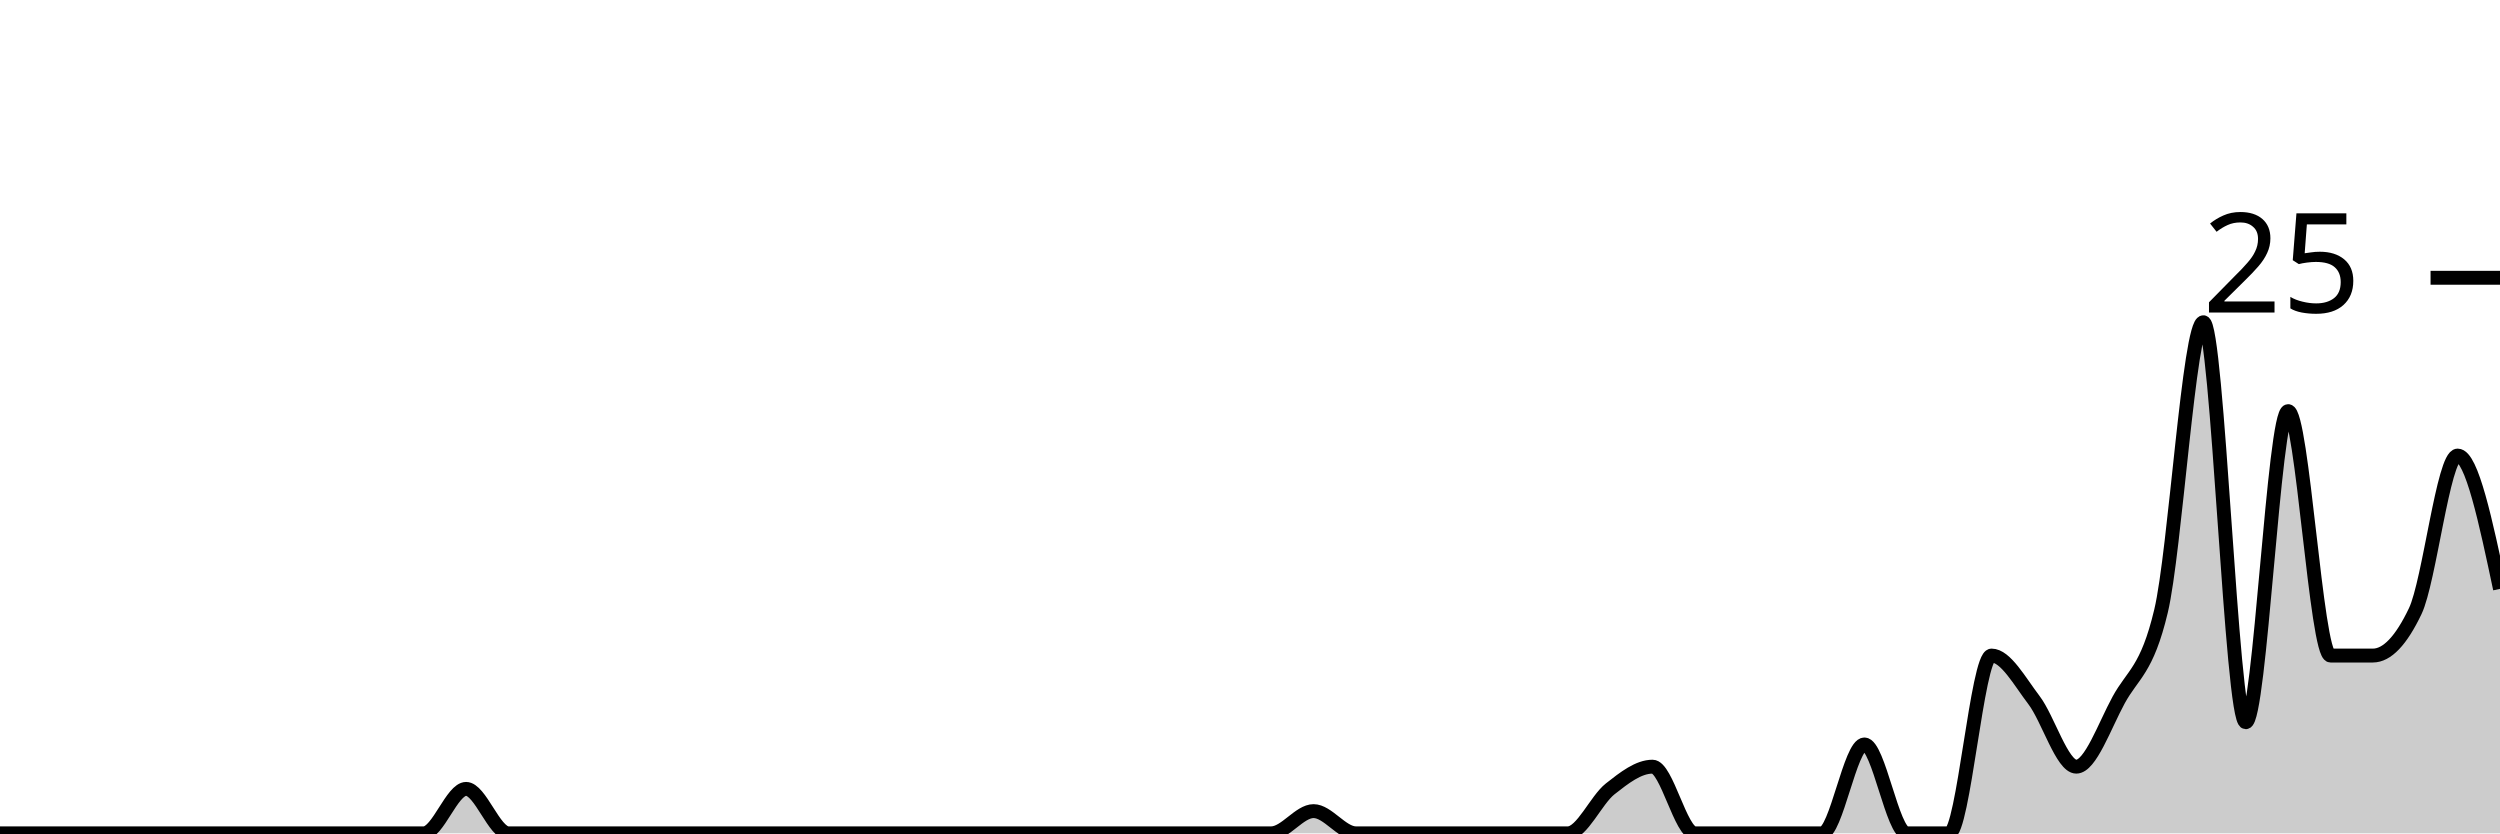
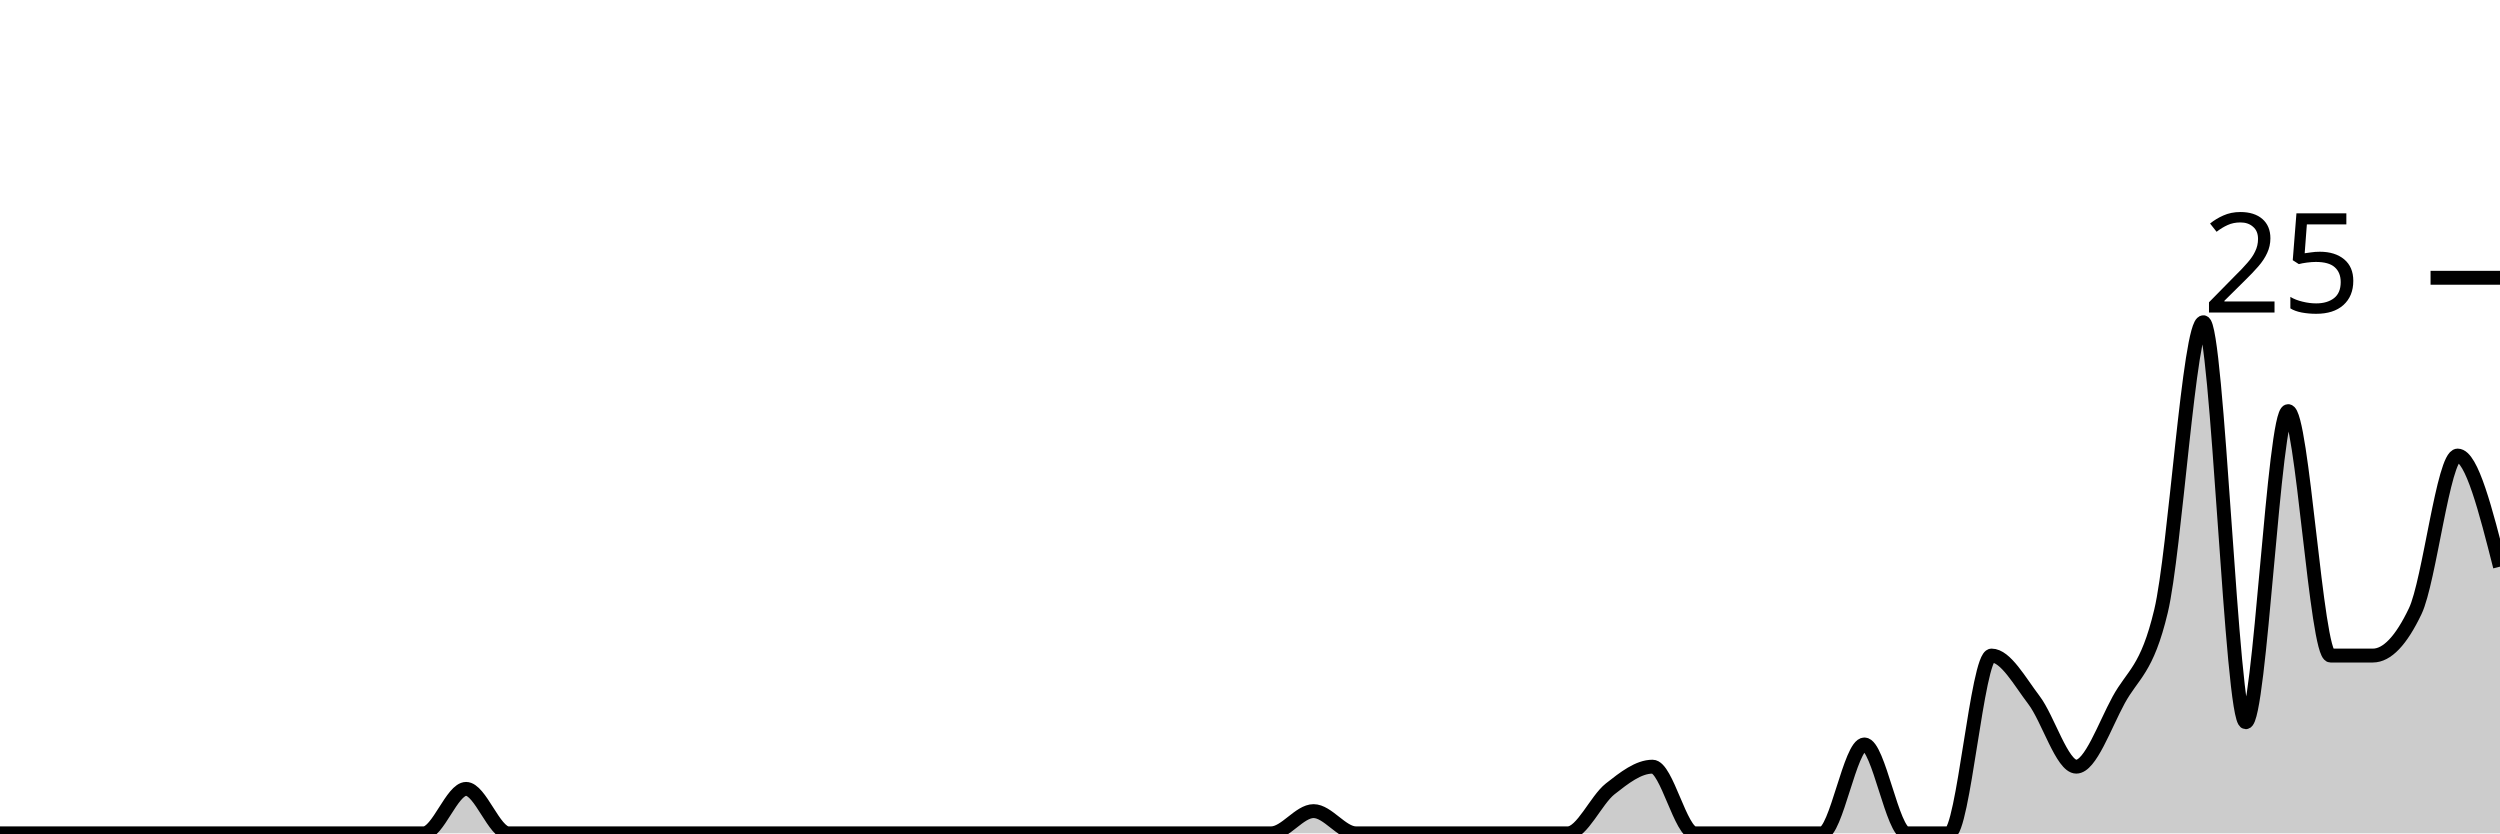
<svg xmlns="http://www.w3.org/2000/svg" viewBox="0 0 180 60">
  <g transform="translate(0,20)">
-     <path class="area" fill="rgba(0, 0, 0, 0.2)" d="M0,40C1.017,40,2.034,40,3.051,40C4.068,40,5.085,40,6.102,40C7.119,40,8.136,40,9.153,40C10.169,40,11.186,40,12.203,40C13.22,40,14.237,40,15.254,40C16.271,40,17.288,40,18.305,40C19.322,40,20.339,40,21.356,40C22.373,40,23.39,40,24.407,40C25.424,40,26.441,40,27.458,40C28.475,40,29.492,40,30.508,40C31.525,40,32.542,36.8,33.559,36.8C34.576,36.8,35.593,40,36.61,40C37.627,40,38.644,40,39.661,40C40.678,40,41.695,40,42.712,40C43.729,40,44.746,40,45.763,40C46.78,40,47.797,40,48.814,40C49.831,40,50.847,40,51.864,40C52.881,40,53.898,40,54.915,40C55.932,40,56.949,40,57.966,40C58.983,40,60,40,61.017,40C62.034,40,63.051,40,64.068,40C65.085,40,66.102,40,67.119,40C68.136,40,69.153,40,70.169,40C71.186,40,72.203,40,73.22,40C74.237,40,75.254,40,76.271,40C77.288,40,78.305,40,79.322,40C80.339,40,81.356,40,82.373,40C83.39,40,84.407,40,85.424,40C86.441,40,87.458,40,88.475,40C89.492,40,90.508,40,91.525,40C92.542,40,93.559,38.4,94.576,38.4C95.593,38.4,96.61,40,97.627,40C98.644,40,99.661,40,100.678,40C101.695,40,102.712,40,103.729,40C104.746,40,105.763,40,106.78,40C107.797,40,108.814,40,109.831,40C110.847,40,111.864,40,112.881,40C113.898,40,114.915,37.6,115.932,36.8C116.949,36,117.966,35.2,118.983,35.2C120,35.2,121.017,40,122.034,40C123.051,40,124.068,40,125.085,40C126.102,40,127.119,40,128.136,40C129.153,40,130.169,40,131.186,40C132.203,40,133.22,33.6,134.237,33.6C135.254,33.6,136.271,40,137.288,40C138.305,40,139.322,40,140.339,40C141.356,40,142.373,27.2,143.39,27.2C144.407,27.2,145.424,29.067,146.441,30.4C147.458,31.733,148.475,35.2,149.492,35.2C150.508,35.2,151.525,32.267,152.542,30.4C153.559,28.533,154.576,28.267,155.593,24C156.61,19.733,157.627,3.2,158.644,3.2C159.661,3.2,160.678,32,161.695,32C162.712,32,163.729,9.6,164.746,9.6C165.763,9.6,166.78,27.2,167.797,27.2C168.814,27.2,169.831,27.2,170.847,27.2C171.864,27.2,172.881,26.133,173.898,24C174.915,21.867,175.932,12.8,176.949,12.8C177.966,12.8,178.983,17.6,180,22.4L180,40C178.983,40,177.966,40,176.949,40C175.932,40,174.915,40,173.898,40C172.881,40,171.864,40,170.847,40C169.831,40,168.814,40,167.797,40C166.78,40,165.763,40,164.746,40C163.729,40,162.712,40,161.695,40C160.678,40,159.661,40,158.644,40C157.627,40,156.61,40,155.593,40C154.576,40,153.559,40,152.542,40C151.525,40,150.508,40,149.492,40C148.475,40,147.458,40,146.441,40C145.424,40,144.407,40,143.39,40C142.373,40,141.356,40,140.339,40C139.322,40,138.305,40,137.288,40C136.271,40,135.254,40,134.237,40C133.22,40,132.203,40,131.186,40C130.169,40,129.153,40,128.136,40C127.119,40,126.102,40,125.085,40C124.068,40,123.051,40,122.034,40C121.017,40,120,40,118.983,40C117.966,40,116.949,40,115.932,40C114.915,40,113.898,40,112.881,40C111.864,40,110.847,40,109.831,40C108.814,40,107.797,40,106.78,40C105.763,40,104.746,40,103.729,40C102.712,40,101.695,40,100.678,40C99.661,40,98.644,40,97.627,40C96.61,40,95.593,40,94.576,40C93.559,40,92.542,40,91.525,40C90.508,40,89.492,40,88.475,40C87.458,40,86.441,40,85.424,40C84.407,40,83.39,40,82.373,40C81.356,40,80.339,40,79.322,40C78.305,40,77.288,40,76.271,40C75.254,40,74.237,40,73.22,40C72.203,40,71.186,40,70.169,40C69.153,40,68.136,40,67.119,40C66.102,40,65.085,40,64.068,40C63.051,40,62.034,40,61.017,40C60,40,58.983,40,57.966,40C56.949,40,55.932,40,54.915,40C53.898,40,52.881,40,51.864,40C50.847,40,49.831,40,48.814,40C47.797,40,46.78,40,45.763,40C44.746,40,43.729,40,42.712,40C41.695,40,40.678,40,39.661,40C38.644,40,37.627,40,36.61,40C35.593,40,34.576,40,33.559,40C32.542,40,31.525,40,30.508,40C29.492,40,28.475,40,27.458,40C26.441,40,25.424,40,24.407,40C23.39,40,22.373,40,21.356,40C20.339,40,19.322,40,18.305,40C17.288,40,16.271,40,15.254,40C14.237,40,13.22,40,12.203,40C11.186,40,10.169,40,9.153,40C8.136,40,7.119,40,6.102,40C5.085,40,4.068,40,3.051,40C2.034,40,1.017,40,0,40Z" />
-     <path class="line" stroke="black" fill="none" d="M0,40C1.017,40,2.034,40,3.051,40C4.068,40,5.085,40,6.102,40C7.119,40,8.136,40,9.153,40C10.169,40,11.186,40,12.203,40C13.22,40,14.237,40,15.254,40C16.271,40,17.288,40,18.305,40C19.322,40,20.339,40,21.356,40C22.373,40,23.39,40,24.407,40C25.424,40,26.441,40,27.458,40C28.475,40,29.492,40,30.508,40C31.525,40,32.542,36.8,33.559,36.8C34.576,36.8,35.593,40,36.61,40C37.627,40,38.644,40,39.661,40C40.678,40,41.695,40,42.712,40C43.729,40,44.746,40,45.763,40C46.78,40,47.797,40,48.814,40C49.831,40,50.847,40,51.864,40C52.881,40,53.898,40,54.915,40C55.932,40,56.949,40,57.966,40C58.983,40,60,40,61.017,40C62.034,40,63.051,40,64.068,40C65.085,40,66.102,40,67.119,40C68.136,40,69.153,40,70.169,40C71.186,40,72.203,40,73.22,40C74.237,40,75.254,40,76.271,40C77.288,40,78.305,40,79.322,40C80.339,40,81.356,40,82.373,40C83.39,40,84.407,40,85.424,40C86.441,40,87.458,40,88.475,40C89.492,40,90.508,40,91.525,40C92.542,40,93.559,38.4,94.576,38.4C95.593,38.4,96.61,40,97.627,40C98.644,40,99.661,40,100.678,40C101.695,40,102.712,40,103.729,40C104.746,40,105.763,40,106.78,40C107.797,40,108.814,40,109.831,40C110.847,40,111.864,40,112.881,40C113.898,40,114.915,37.6,115.932,36.8C116.949,36,117.966,35.2,118.983,35.2C120,35.2,121.017,40,122.034,40C123.051,40,124.068,40,125.085,40C126.102,40,127.119,40,128.136,40C129.153,40,130.169,40,131.186,40C132.203,40,133.22,33.6,134.237,33.6C135.254,33.6,136.271,40,137.288,40C138.305,40,139.322,40,140.339,40C141.356,40,142.373,27.2,143.39,27.2C144.407,27.2,145.424,29.067,146.441,30.4C147.458,31.733,148.475,35.2,149.492,35.2C150.508,35.2,151.525,32.267,152.542,30.4C153.559,28.533,154.576,28.267,155.593,24C156.61,19.733,157.627,3.2,158.644,3.2C159.661,3.2,160.678,32,161.695,32C162.712,32,163.729,9.6,164.746,9.6C165.763,9.6,166.78,27.2,167.797,27.2C168.814,27.2,169.831,27.2,170.847,27.2C171.864,27.2,172.881,26.133,173.898,24C174.915,21.867,175.932,12.8,176.949,12.8C177.966,12.8,178.983,17.6,180,22.4" />
+     <path class="area" fill="rgba(0, 0, 0, 0.2)" d="M0,40C1.017,40,2.034,40,3.051,40C4.068,40,5.085,40,6.102,40C7.119,40,8.136,40,9.153,40C10.169,40,11.186,40,12.203,40C13.22,40,14.237,40,15.254,40C16.271,40,17.288,40,18.305,40C19.322,40,20.339,40,21.356,40C22.373,40,23.39,40,24.407,40C25.424,40,26.441,40,27.458,40C28.475,40,29.492,40,30.508,40C31.525,40,32.542,36.8,33.559,36.8C34.576,36.8,35.593,40,36.61,40C37.627,40,38.644,40,39.661,40C40.678,40,41.695,40,42.712,40C43.729,40,44.746,40,45.763,40C46.78,40,47.797,40,48.814,40C49.831,40,50.847,40,51.864,40C52.881,40,53.898,40,54.915,40C55.932,40,56.949,40,57.966,40C58.983,40,60,40,61.017,40C62.034,40,63.051,40,64.068,40C65.085,40,66.102,40,67.119,40C68.136,40,69.153,40,70.169,40C71.186,40,72.203,40,73.22,40C74.237,40,75.254,40,76.271,40C77.288,40,78.305,40,79.322,40C80.339,40,81.356,40,82.373,40C83.39,40,84.407,40,85.424,40C86.441,40,87.458,40,88.475,40C89.492,40,90.508,40,91.525,40C92.542,40,93.559,38.4,94.576,38.4C95.593,38.4,96.61,40,97.627,40C98.644,40,99.661,40,100.678,40C101.695,40,102.712,40,103.729,40C104.746,40,105.763,40,106.78,40C107.797,40,108.814,40,109.831,40C110.847,40,111.864,40,112.881,40C113.898,40,114.915,37.6,115.932,36.8C116.949,36,117.966,35.2,118.983,35.2C120,35.2,121.017,40,122.034,40C123.051,40,124.068,40,125.085,40C126.102,40,127.119,40,128.136,40C129.153,40,130.169,40,131.186,40C132.203,40,133.22,33.6,134.237,33.6C135.254,33.6,136.271,40,137.288,40C138.305,40,139.322,40,140.339,40C141.356,40,142.373,27.2,143.39,27.2C144.407,27.2,145.424,29.067,146.441,30.4C147.458,31.733,148.475,35.2,149.492,35.2C150.508,35.2,151.525,32.267,152.542,30.4C153.559,28.533,154.576,28.267,155.593,24C156.61,19.733,157.627,3.2,158.644,3.2C159.661,3.2,160.678,32,161.695,32C162.712,32,163.729,9.6,164.746,9.6C165.763,9.6,166.78,27.2,167.797,27.2C168.814,27.2,169.831,27.2,170.847,27.2C171.864,27.2,172.881,26.133,173.898,24C174.915,21.867,175.932,12.8,176.949,12.8C177.966,12.8,178.983,16.8,180,20.8L180,40C178.983,40,177.966,40,176.949,40C175.932,40,174.915,40,173.898,40C172.881,40,171.864,40,170.847,40C169.831,40,168.814,40,167.797,40C166.78,40,165.763,40,164.746,40C163.729,40,162.712,40,161.695,40C160.678,40,159.661,40,158.644,40C157.627,40,156.61,40,155.593,40C154.576,40,153.559,40,152.542,40C151.525,40,150.508,40,149.492,40C148.475,40,147.458,40,146.441,40C145.424,40,144.407,40,143.39,40C142.373,40,141.356,40,140.339,40C139.322,40,138.305,40,137.288,40C136.271,40,135.254,40,134.237,40C133.22,40,132.203,40,131.186,40C130.169,40,129.153,40,128.136,40C127.119,40,126.102,40,125.085,40C124.068,40,123.051,40,122.034,40C121.017,40,120,40,118.983,40C117.966,40,116.949,40,115.932,40C114.915,40,113.898,40,112.881,40C111.864,40,110.847,40,109.831,40C108.814,40,107.797,40,106.78,40C105.763,40,104.746,40,103.729,40C102.712,40,101.695,40,100.678,40C99.661,40,98.644,40,97.627,40C96.61,40,95.593,40,94.576,40C93.559,40,92.542,40,91.525,40C90.508,40,89.492,40,88.475,40C87.458,40,86.441,40,85.424,40C84.407,40,83.39,40,82.373,40C81.356,40,80.339,40,79.322,40C78.305,40,77.288,40,76.271,40C75.254,40,74.237,40,73.22,40C72.203,40,71.186,40,70.169,40C69.153,40,68.136,40,67.119,40C66.102,40,65.085,40,64.068,40C63.051,40,62.034,40,61.017,40C60,40,58.983,40,57.966,40C56.949,40,55.932,40,54.915,40C53.898,40,52.881,40,51.864,40C50.847,40,49.831,40,48.814,40C47.797,40,46.78,40,45.763,40C44.746,40,43.729,40,42.712,40C41.695,40,40.678,40,39.661,40C38.644,40,37.627,40,36.61,40C35.593,40,34.576,40,33.559,40C32.542,40,31.525,40,30.508,40C29.492,40,28.475,40,27.458,40C26.441,40,25.424,40,24.407,40C23.39,40,22.373,40,21.356,40C20.339,40,19.322,40,18.305,40C17.288,40,16.271,40,15.254,40C14.237,40,13.22,40,12.203,40C11.186,40,10.169,40,9.153,40C8.136,40,7.119,40,6.102,40C5.085,40,4.068,40,3.051,40C2.034,40,1.017,40,0,40Z" />
+     <path class="line" stroke="black" fill="none" d="M0,40C1.017,40,2.034,40,3.051,40C4.068,40,5.085,40,6.102,40C7.119,40,8.136,40,9.153,40C10.169,40,11.186,40,12.203,40C13.22,40,14.237,40,15.254,40C16.271,40,17.288,40,18.305,40C19.322,40,20.339,40,21.356,40C22.373,40,23.39,40,24.407,40C25.424,40,26.441,40,27.458,40C28.475,40,29.492,40,30.508,40C31.525,40,32.542,36.8,33.559,36.8C34.576,36.8,35.593,40,36.61,40C37.627,40,38.644,40,39.661,40C40.678,40,41.695,40,42.712,40C43.729,40,44.746,40,45.763,40C46.78,40,47.797,40,48.814,40C49.831,40,50.847,40,51.864,40C52.881,40,53.898,40,54.915,40C55.932,40,56.949,40,57.966,40C58.983,40,60,40,61.017,40C62.034,40,63.051,40,64.068,40C65.085,40,66.102,40,67.119,40C68.136,40,69.153,40,70.169,40C71.186,40,72.203,40,73.22,40C74.237,40,75.254,40,76.271,40C77.288,40,78.305,40,79.322,40C80.339,40,81.356,40,82.373,40C83.39,40,84.407,40,85.424,40C86.441,40,87.458,40,88.475,40C89.492,40,90.508,40,91.525,40C92.542,40,93.559,38.4,94.576,38.4C95.593,38.4,96.61,40,97.627,40C98.644,40,99.661,40,100.678,40C101.695,40,102.712,40,103.729,40C104.746,40,105.763,40,106.78,40C107.797,40,108.814,40,109.831,40C110.847,40,111.864,40,112.881,40C113.898,40,114.915,37.6,115.932,36.8C116.949,36,117.966,35.2,118.983,35.2C120,35.2,121.017,40,122.034,40C123.051,40,124.068,40,125.085,40C126.102,40,127.119,40,128.136,40C129.153,40,130.169,40,131.186,40C132.203,40,133.22,33.6,134.237,33.6C135.254,33.6,136.271,40,137.288,40C138.305,40,139.322,40,140.339,40C141.356,40,142.373,27.2,143.39,27.2C144.407,27.2,145.424,29.067,146.441,30.4C147.458,31.733,148.475,35.2,149.492,35.2C150.508,35.2,151.525,32.267,152.542,30.4C153.559,28.533,154.576,28.267,155.593,24C156.61,19.733,157.627,3.2,158.644,3.2C159.661,3.2,160.678,32,161.695,32C162.712,32,163.729,9.6,164.746,9.6C165.763,9.6,166.78,27.2,167.797,27.2C168.814,27.2,169.831,27.2,170.847,27.2C171.864,27.2,172.881,26.133,173.898,24C174.915,21.867,175.932,12.8,176.949,12.8C177.966,12.8,178.983,16.8,180,20.8" />
    <path class="axis-ceiling" stroke-width="1" stroke="black" fill="none" d="M175,0L180,0" />
    <text class="axis-ceiling-label" font-family="sans-serif" text-anchor="end" font-size="10px" x="170" y="2.5">25</text>
  </g>
</svg>
